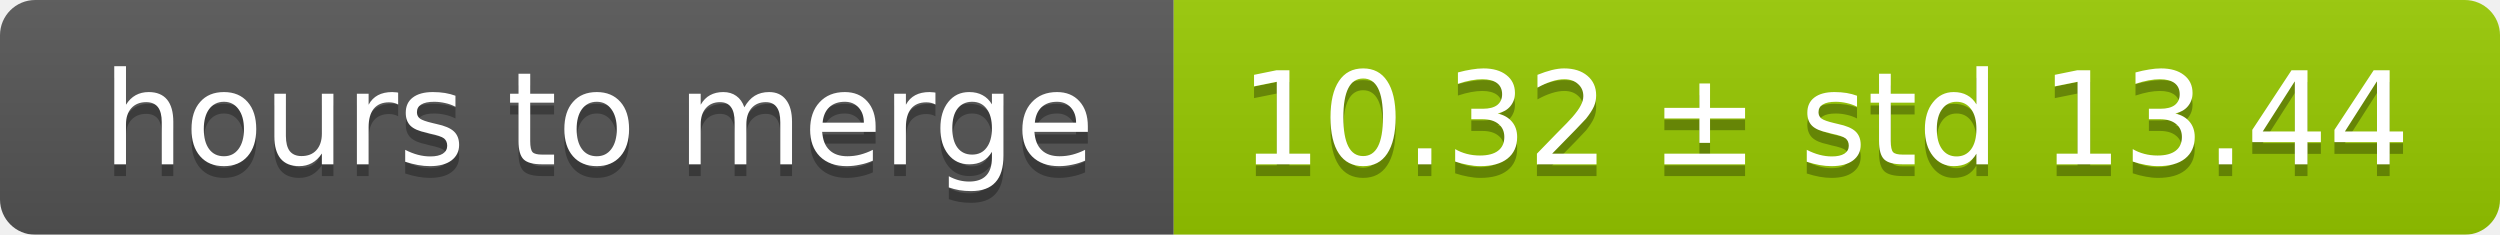
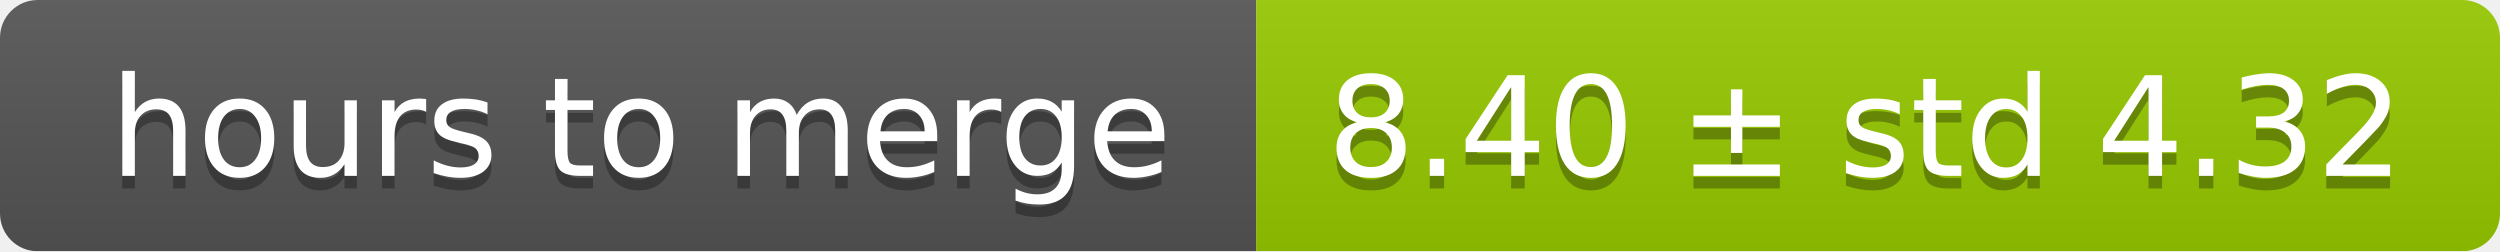
- <svg xmlns="http://www.w3.org/2000/svg" width="213" height="20">
+ <svg xmlns="http://www.w3.org/2000/svg" width="199" height="20">
  <linearGradient id="smooth" x2="0" y2="100%">
    <stop offset="0" stop-color="#bbb" stop-opacity=".1" />
    <stop offset="1" stop-opacity=".1" />
  </linearGradient>
  <mask id="round">
-     <rect width="213" height="20" rx="3" fill="#fff" />
+     <rect width="199" height="20" rx="3" fill="#fff" />
  </mask>
  <g mask="url(#round)">
    <rect width="100" height="20" fill="#555" />
-     <rect x="100" width="113" height="20" fill="#97ca00" />
-     <rect width="213" height="20" fill="url(#smooth)" />
+     <rect x="100" width="99" height="20" fill="#97ca00" />
+     <rect width="199" height="20" fill="url(#smooth)" />
  </g>
  <g fill="#fff" text-anchor="middle" font-family="DejaVu Sans,Verdana,Geneva,sans-serif" font-size="11">
    <text x="51" y="15" fill="#010101" fill-opacity=".3">hours to merge</text>
    <text x="51" y="14">hours to merge</text>
-     <text x="155.5" y="15" fill="#010101" fill-opacity=".3">10.32 ± std 13.44</text>
-     <text x="155.5" y="14">10.32 ± std 13.44</text>
+     <text x="148.5" y="15" fill="#010101" fill-opacity=".3">8.40 ± std 4.32</text>
+     <text x="148.5" y="14">8.40 ± std 4.32</text>
  </g>
</svg>
